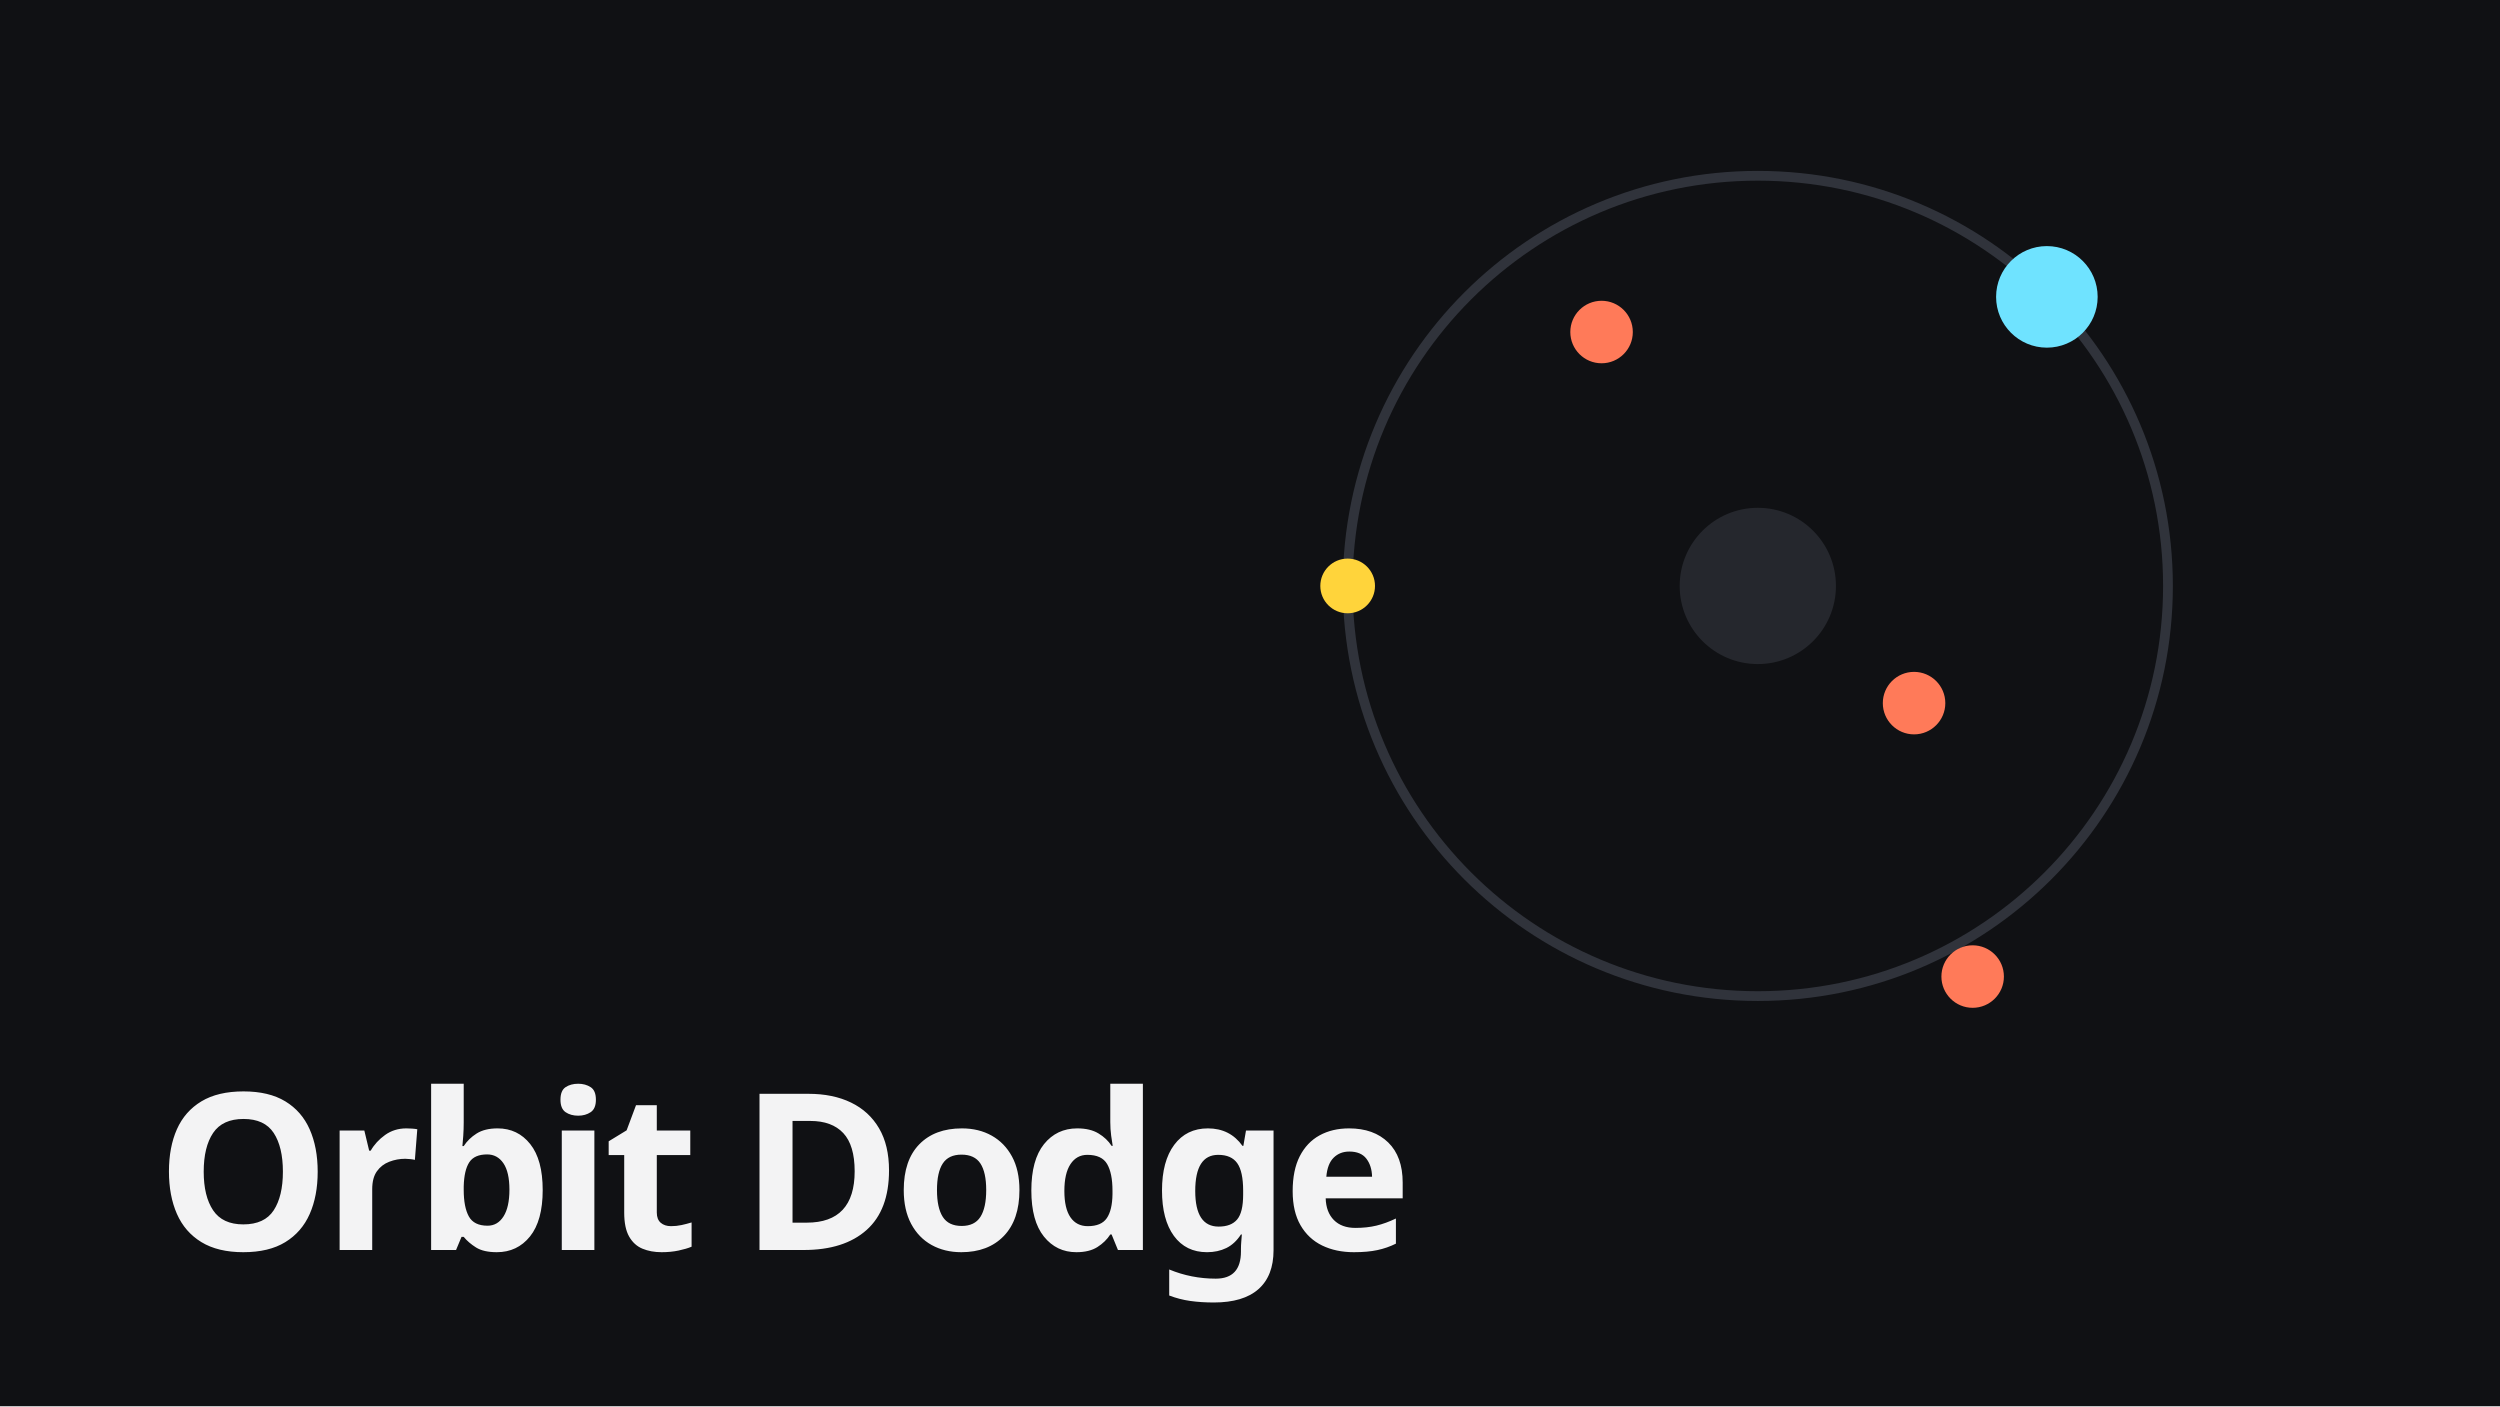
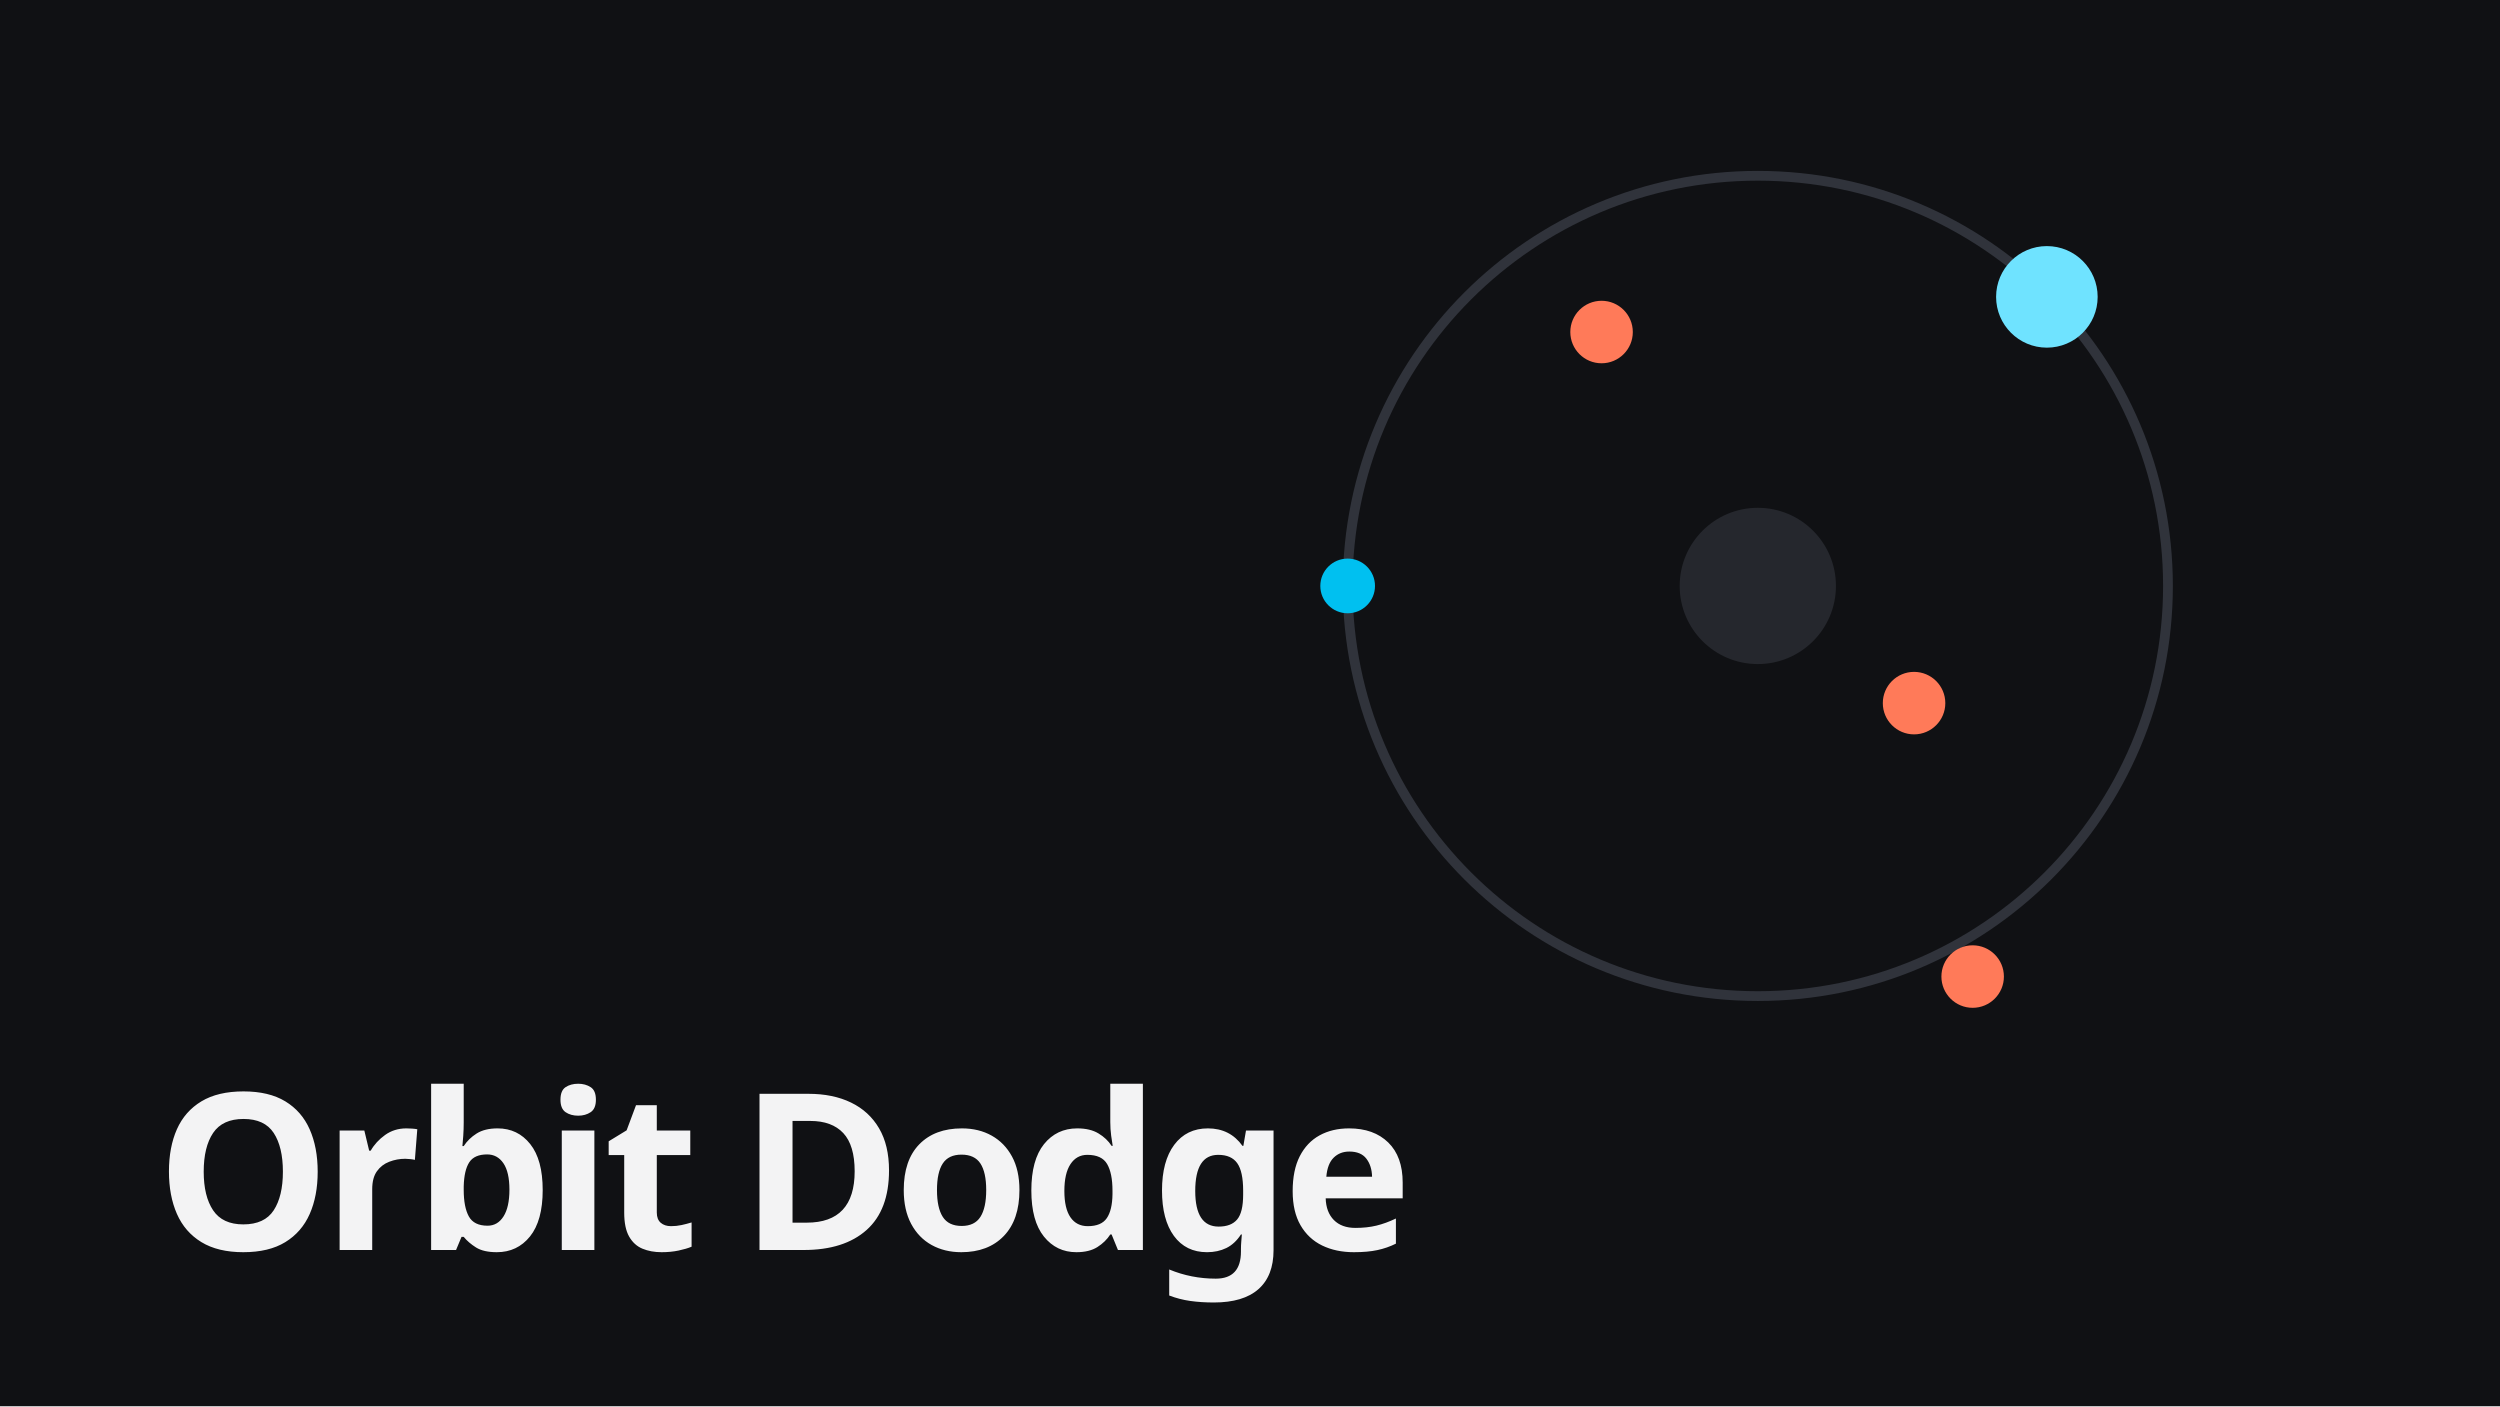
<svg xmlns="http://www.w3.org/2000/svg" viewBox="0 0 1280 720" width="1280" height="720">
  <rect width="1280" height="720" fill="#101114" />
  <circle cx="900" cy="300" r="210" fill="none" stroke="#30333b" stroke-width="5" />
  <circle cx="900" cy="300" r="40" fill="#25272d" />
  <circle cx="1048" cy="152" r="26" fill="#6fe3ff" />
-   <circle cx="690" cy="300" r="14" fill="#ffd43b" />
+   <circle cx="690" cy="300" r="14" fill="#00c0f0" />
  <circle cx="980" cy="360" r="16" fill="#ff7a59" />
  <circle cx="820" cy="170" r="16" fill="#ff7a59" />
  <circle cx="1010" cy="500" r="16" fill="#ff7a59" />
  <text x="80" y="640" font-family="'Segoe UI', system-ui, sans-serif" font-size="112" font-weight="800" letter-spacing="-4" fill="#f3f3f4">Orbit Dodge</text>
</svg>
